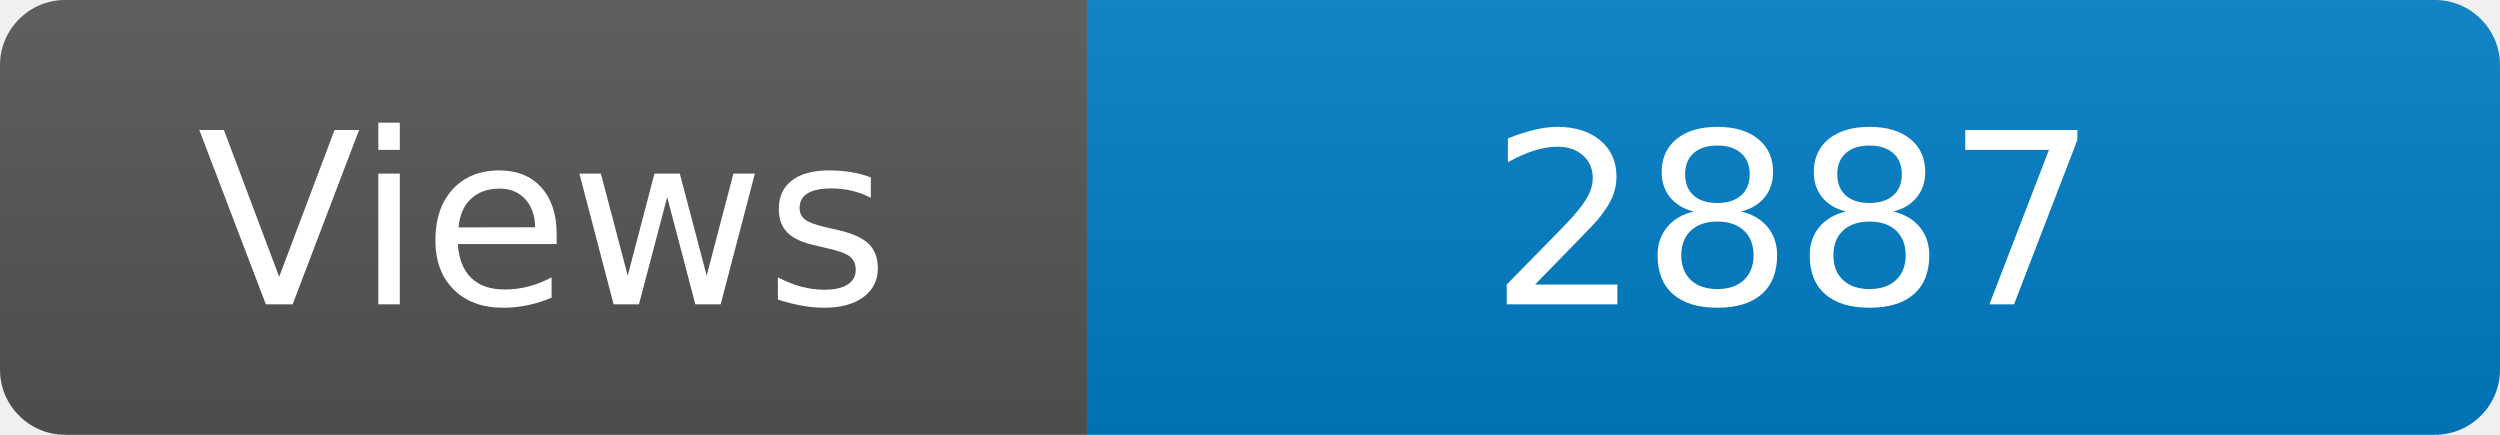
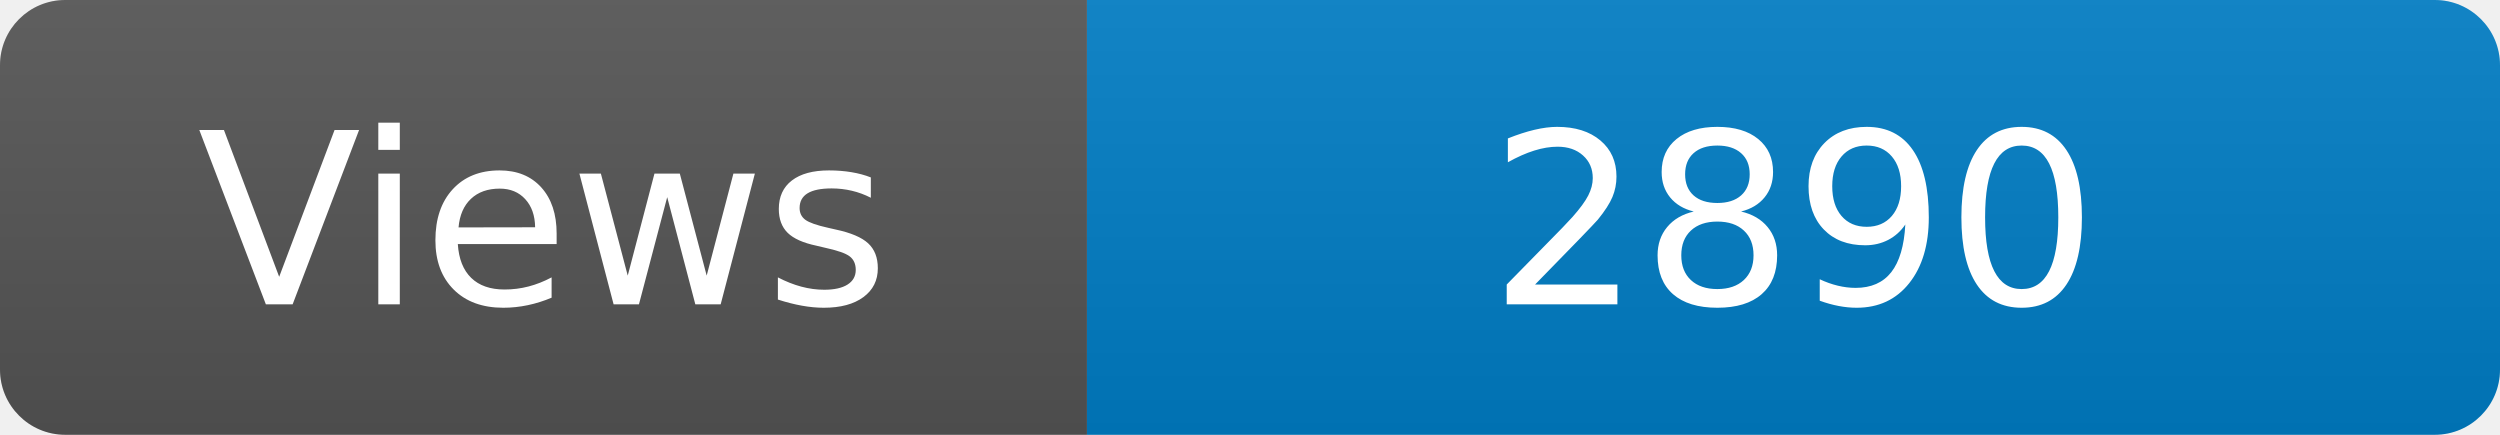
<svg xmlns="http://www.w3.org/2000/svg" width="115" height="20" role="img" aria-label="Maintained?: yes">
  <linearGradient id="s" x2="0" y2="100%">
    <stop offset="0" stop-color="#bbb" stop-opacity=".1" />
    <stop offset="1" stop-opacity=".1" />
  </linearGradient>
  <clipPath id="r">
    <rect width="115" height="20" rx="3" fill="#fff" />
  </clipPath>
  <g clip-path="url(#r)">
    <rect width="50" height="20" fill="#555" />
    <rect x="50" width="160" height="20" fill="#007ec6" />
    <rect width="115" height="20" fill="url(#s)" />
  </g>
  <g fill="#fff" text-anchor="middle" font-family="Verdana,Geneva,DejaVu Sans,sans-serif" font-size="110">
    <text x="250" y="140" transform="scale(.1)" fill="#fff">Views</text>
-     <text x="825" y="140" transform="scale(.1)" fill="#fff">2887</text>
+     <text x="825" y="140" transform="scale(.1)" fill="#fff">2890</text>
  </g>
</svg>
